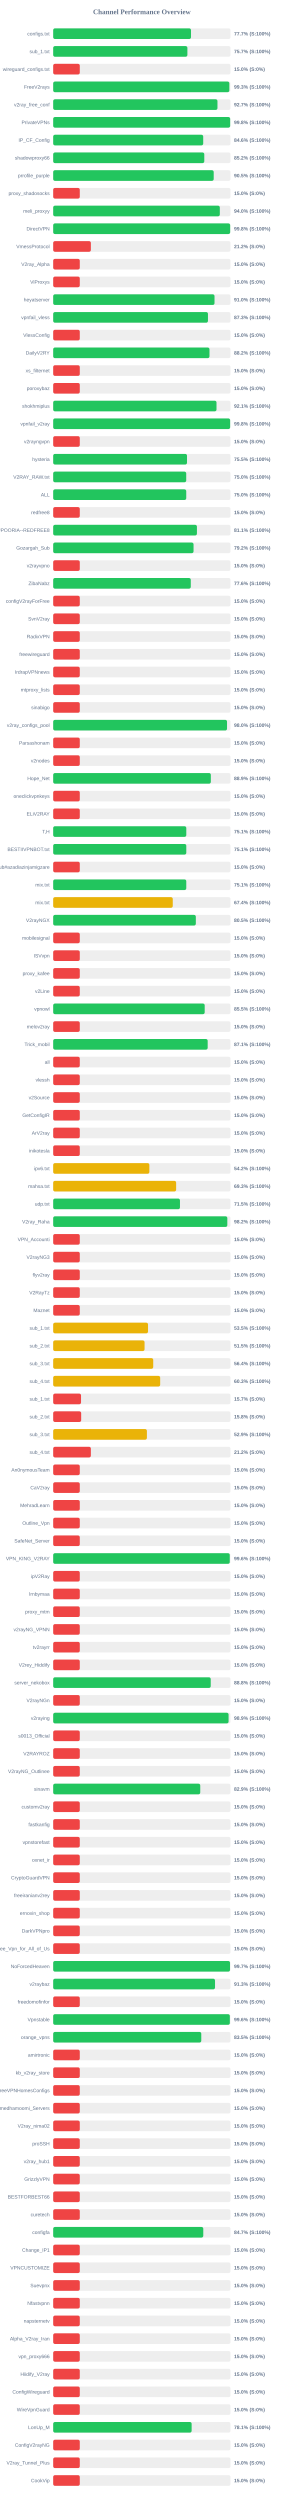
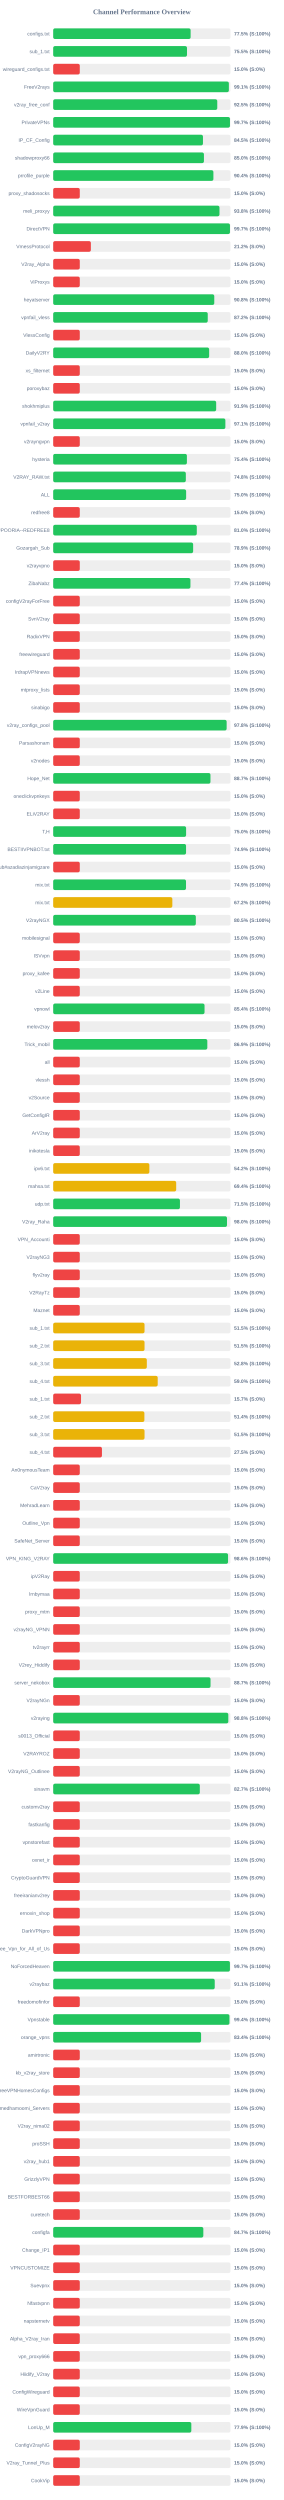
<svg xmlns="http://www.w3.org/2000/svg" width="800" height="7050" version="1.1">
  <style>
        .row { font: 14px Arial; fill: #64748b; }
        .score { font: bold 14px Arial; fill: #64748b; }
    </style>
  <text x="400" y="40" text-anchor="middle" font-size="20px" font-weight="bold" fill="#64748b">Channel Performance Overview</text>
  <rect x="150" y="80" width="500" height="30" fill="#eee" rx="5" />
-   <rect x="150" y="80" width="388.6" height="30" fill="#22c55e" rx="5" />
+   <rect x="150" y="80" width="387.55" height="30" fill="#22c55e" rx="5" />
  <text x="140" y="100" text-anchor="end" class="row">configs.txt</text>
-   <text x="660" y="100" text-anchor="start" class="score">77.7% (S:100%)</text>
+   <text x="660" y="100" text-anchor="start" class="score">77.5% (S:100%)</text>
  <rect x="150" y="130" width="500" height="30" fill="#eee" rx="5" />
-   <rect x="150" y="130" width="378.45" height="30" fill="#22c55e" rx="5" />
+   <rect x="150" y="130" width="377.35" height="30" fill="#22c55e" rx="5" />
  <text x="140" y="150" text-anchor="end" class="row">sub_1.txt</text>
-   <text x="660" y="150" text-anchor="start" class="score">75.7% (S:100%)</text>
+   <text x="660" y="150" text-anchor="start" class="score">75.5% (S:100%)</text>
  <rect x="150" y="180" width="500" height="30" fill="#eee" rx="5" />
  <rect x="150" y="180" width="75.0" height="30" fill="#ef4444" rx="5" />
  <text x="140" y="200" text-anchor="end" class="row">wireguard_configs.txt</text>
  <text x="660" y="200" text-anchor="start" class="score">15.0% (S:0%)</text>
  <rect x="150" y="230" width="500" height="30" fill="#eee" rx="5" />
-   <rect x="150" y="230" width="496.75" height="30" fill="#22c55e" rx="5" />
+   <rect x="150" y="230" width="495.4" height="30" fill="#22c55e" rx="5" />
  <text x="140" y="250" text-anchor="end" class="row">FreeV2rays</text>
-   <text x="660" y="250" text-anchor="start" class="score">99.3% (S:100%)</text>
+   <text x="660" y="250" text-anchor="start" class="score">99.1% (S:100%)</text>
  <rect x="150" y="280" width="500" height="30" fill="#eee" rx="5" />
-   <rect x="150" y="280" width="463.25" height="30" fill="#22c55e" rx="5" />
+   <rect x="150" y="280" width="462.7" height="30" fill="#22c55e" rx="5" />
  <text x="140" y="300" text-anchor="end" class="row">v2ray_free_conf</text>
-   <text x="660" y="300" text-anchor="start" class="score">92.7% (S:100%)</text>
+   <text x="660" y="300" text-anchor="start" class="score">92.5% (S:100%)</text>
  <rect x="150" y="330" width="500" height="30" fill="#eee" rx="5" />
-   <rect x="150" y="330" width="499.05" height="30" fill="#22c55e" rx="5" />
+   <rect x="150" y="330" width="498.55" height="30" fill="#22c55e" rx="5" />
  <text x="140" y="350" text-anchor="end" class="row">PrivateVPNs</text>
-   <text x="660" y="350" text-anchor="start" class="score">99.8% (S:100%)</text>
+   <text x="660" y="350" text-anchor="start" class="score">99.7% (S:100%)</text>
  <rect x="150" y="380" width="500" height="30" fill="#eee" rx="5" />
-   <rect x="150" y="380" width="423.05" height="30" fill="#22c55e" rx="5" />
+   <rect x="150" y="380" width="422.35" height="30" fill="#22c55e" rx="5" />
  <text x="140" y="400" text-anchor="end" class="row">IP_CF_Config</text>
-   <text x="660" y="400" text-anchor="start" class="score">84.6% (S:100%)</text>
+   <text x="660" y="400" text-anchor="start" class="score">84.5% (S:100%)</text>
  <rect x="150" y="430" width="500" height="30" fill="#eee" rx="5" />
-   <rect x="150" y="430" width="426.1" height="30" fill="#22c55e" rx="5" />
+   <rect x="150" y="430" width="425.1" height="30" fill="#22c55e" rx="5" />
  <text x="140" y="450" text-anchor="end" class="row">shadowproxy66</text>
-   <text x="660" y="450" text-anchor="start" class="score">85.2% (S:100%)</text>
+   <text x="660" y="450" text-anchor="start" class="score">85.0% (S:100%)</text>
  <rect x="150" y="480" width="500" height="30" fill="#eee" rx="5" />
-   <rect x="150" y="480" width="452.65" height="30" fill="#22c55e" rx="5" />
+   <rect x="150" y="480" width="451.8" height="30" fill="#22c55e" rx="5" />
  <text x="140" y="500" text-anchor="end" class="row">prrofile_purple</text>
-   <text x="660" y="500" text-anchor="start" class="score">90.5% (S:100%)</text>
+   <text x="660" y="500" text-anchor="start" class="score">90.4% (S:100%)</text>
  <rect x="150" y="530" width="500" height="30" fill="#eee" rx="5" />
  <rect x="150" y="530" width="75.0" height="30" fill="#ef4444" rx="5" />
  <text x="140" y="550" text-anchor="end" class="row">proxy_shadosocks</text>
  <text x="660" y="550" text-anchor="start" class="score">15.0% (S:0%)</text>
  <rect x="150" y="580" width="500" height="30" fill="#eee" rx="5" />
-   <rect x="150" y="580" width="469.9" height="30" fill="#22c55e" rx="5" />
+   <rect x="150" y="580" width="468.95" height="30" fill="#22c55e" rx="5" />
  <text x="140" y="600" text-anchor="end" class="row">meli_proxyy</text>
-   <text x="660" y="600" text-anchor="start" class="score">94.0% (S:100%)</text>
+   <text x="660" y="600" text-anchor="start" class="score">93.8% (S:100%)</text>
  <rect x="150" y="630" width="500" height="30" fill="#eee" rx="5" />
-   <rect x="150" y="630" width="499.05" height="30" fill="#22c55e" rx="5" />
+   <rect x="150" y="630" width="498.55" height="30" fill="#22c55e" rx="5" />
  <text x="140" y="650" text-anchor="end" class="row">DirectVPN</text>
-   <text x="660" y="650" text-anchor="start" class="score">99.8% (S:100%)</text>
+   <text x="660" y="650" text-anchor="start" class="score">99.7% (S:100%)</text>
  <rect x="150" y="680" width="500" height="30" fill="#eee" rx="5" />
  <rect x="150" y="680" width="106.25" height="30" fill="#ef4444" rx="5" />
  <text x="140" y="700" text-anchor="end" class="row">VmessProtocol</text>
  <text x="660" y="700" text-anchor="start" class="score">21.2% (S:0%)</text>
  <rect x="150" y="730" width="500" height="30" fill="#eee" rx="5" />
  <rect x="150" y="730" width="75.0" height="30" fill="#ef4444" rx="5" />
  <text x="140" y="750" text-anchor="end" class="row">V2ray_Alpha</text>
  <text x="660" y="750" text-anchor="start" class="score">15.0% (S:0%)</text>
  <rect x="150" y="780" width="500" height="30" fill="#eee" rx="5" />
  <rect x="150" y="780" width="75.0" height="30" fill="#ef4444" rx="5" />
  <text x="140" y="800" text-anchor="end" class="row">ViProxys</text>
  <text x="660" y="800" text-anchor="start" class="score">15.0% (S:0%)</text>
  <rect x="150" y="830" width="500" height="30" fill="#eee" rx="5" />
-   <rect x="150" y="830" width="454.95" height="30" fill="#22c55e" rx="5" />
+   <rect x="150" y="830" width="454.25" height="30" fill="#22c55e" rx="5" />
  <text x="140" y="850" text-anchor="end" class="row">heyatserver</text>
-   <text x="660" y="850" text-anchor="start" class="score">91.0% (S:100%)</text>
+   <text x="660" y="850" text-anchor="start" class="score">90.8% (S:100%)</text>
  <rect x="150" y="880" width="500" height="30" fill="#eee" rx="5" />
-   <rect x="150" y="880" width="436.45" height="30" fill="#22c55e" rx="5" />
+   <rect x="150" y="880" width="435.85" height="30" fill="#22c55e" rx="5" />
  <text x="140" y="900" text-anchor="end" class="row">vpnfail_vless</text>
-   <text x="660" y="900" text-anchor="start" class="score">87.3% (S:100%)</text>
+   <text x="660" y="900" text-anchor="start" class="score">87.2% (S:100%)</text>
  <rect x="150" y="930" width="500" height="30" fill="#eee" rx="5" />
  <rect x="150" y="930" width="75.0" height="30" fill="#ef4444" rx="5" />
  <text x="140" y="950" text-anchor="end" class="row">VlessConfig</text>
  <text x="660" y="950" text-anchor="start" class="score">15.0% (S:0%)</text>
  <rect x="150" y="980" width="500" height="30" fill="#eee" rx="5" />
-   <rect x="150" y="980" width="440.75" height="30" fill="#22c55e" rx="5" />
+   <rect x="150" y="980" width="439.8" height="30" fill="#22c55e" rx="5" />
  <text x="140" y="1000" text-anchor="end" class="row">DailyV2RY</text>
-   <text x="660" y="1000" text-anchor="start" class="score">88.2% (S:100%)</text>
+   <text x="660" y="1000" text-anchor="start" class="score">88.0% (S:100%)</text>
  <rect x="150" y="1030" width="500" height="30" fill="#eee" rx="5" />
  <rect x="150" y="1030" width="75.0" height="30" fill="#ef4444" rx="5" />
  <text x="140" y="1050" text-anchor="end" class="row">xs_filternet</text>
  <text x="660" y="1050" text-anchor="start" class="score">15.0% (S:0%)</text>
  <rect x="150" y="1080" width="500" height="30" fill="#eee" rx="5" />
  <rect x="150" y="1080" width="75.0" height="30" fill="#ef4444" rx="5" />
  <text x="140" y="1100" text-anchor="end" class="row">poroxybaz</text>
  <text x="660" y="1100" text-anchor="start" class="score">15.0% (S:0%)</text>
  <rect x="150" y="1130" width="500" height="30" fill="#eee" rx="5" />
-   <rect x="150" y="1130" width="460.55" height="30" fill="#22c55e" rx="5" />
+   <rect x="150" y="1130" width="459.6" height="30" fill="#22c55e" rx="5" />
  <text x="140" y="1150" text-anchor="end" class="row">shokhmiplus</text>
-   <text x="660" y="1150" text-anchor="start" class="score">92.1% (S:100%)</text>
+   <text x="660" y="1150" text-anchor="start" class="score">91.9% (S:100%)</text>
  <rect x="150" y="1180" width="500" height="30" fill="#eee" rx="5" />
-   <rect x="150" y="1180" width="498.95" height="30" fill="#22c55e" rx="5" />
+   <rect x="150" y="1180" width="485.55" height="30" fill="#22c55e" rx="5" />
  <text x="140" y="1200" text-anchor="end" class="row">vpnfail_v2ray</text>
-   <text x="660" y="1200" text-anchor="start" class="score">99.8% (S:100%)</text>
+   <text x="660" y="1200" text-anchor="start" class="score">97.1% (S:100%)</text>
  <rect x="150" y="1230" width="500" height="30" fill="#eee" rx="5" />
  <rect x="150" y="1230" width="75.0" height="30" fill="#ef4444" rx="5" />
  <text x="140" y="1250" text-anchor="end" class="row">v2rayngvpn</text>
  <text x="660" y="1250" text-anchor="start" class="score">15.0% (S:0%)</text>
  <rect x="150" y="1280" width="500" height="30" fill="#eee" rx="5" />
-   <rect x="150" y="1280" width="377.35" height="30" fill="#22c55e" rx="5" />
+   <rect x="150" y="1280" width="377.05" height="30" fill="#22c55e" rx="5" />
  <text x="140" y="1300" text-anchor="end" class="row">hysteria</text>
-   <text x="660" y="1300" text-anchor="start" class="score">75.5% (S:100%)</text>
+   <text x="660" y="1300" text-anchor="start" class="score">75.4% (S:100%)</text>
  <rect x="150" y="1330" width="500" height="30" fill="#eee" rx="5" />
-   <rect x="150" y="1330" width="375.15" height="30" fill="#22c55e" rx="5" />
+   <rect x="150" y="1330" width="374.05" height="30" fill="#22c55e" rx="5" />
  <text x="140" y="1350" text-anchor="end" class="row">V2RAY_RAW.txt</text>
-   <text x="660" y="1350" text-anchor="start" class="score">75.0% (S:100%)</text>
+   <text x="660" y="1350" text-anchor="start" class="score">74.8% (S:100%)</text>
  <rect x="150" y="1380" width="500" height="30" fill="#eee" rx="5" />
-   <rect x="150" y="1380" width="375.2" height="30" fill="#22c55e" rx="5" />
+   <rect x="150" y="1380" width="374.9" height="30" fill="#22c55e" rx="5" />
  <text x="140" y="1400" text-anchor="end" class="row">ALL</text>
  <text x="660" y="1400" text-anchor="start" class="score">75.0% (S:100%)</text>
  <rect x="150" y="1430" width="500" height="30" fill="#eee" rx="5" />
  <rect x="150" y="1430" width="75.0" height="30" fill="#ef4444" rx="5" />
  <text x="140" y="1450" text-anchor="end" class="row">redfree8</text>
  <text x="660" y="1450" text-anchor="start" class="score">15.0% (S:0%)</text>
  <rect x="150" y="1480" width="500" height="30" fill="#eee" rx="5" />
-   <rect x="150" y="1480" width="405.35" height="30" fill="#22c55e" rx="5" />
+   <rect x="150" y="1480" width="404.95" height="30" fill="#22c55e" rx="5" />
  <text x="140" y="1500" text-anchor="end" class="row">POORIA--REDFREE8.txt#POORIA--REDFREE8</text>
-   <text x="660" y="1500" text-anchor="start" class="score">81.1% (S:100%)</text>
+   <text x="660" y="1500" text-anchor="start" class="score">81.0% (S:100%)</text>
  <rect x="150" y="1530" width="500" height="30" fill="#eee" rx="5" />
-   <rect x="150" y="1530" width="395.8" height="30" fill="#22c55e" rx="5" />
+   <rect x="150" y="1530" width="394.65" height="30" fill="#22c55e" rx="5" />
  <text x="140" y="1550" text-anchor="end" class="row">Gozargah_Sub</text>
-   <text x="660" y="1550" text-anchor="start" class="score">79.2% (S:100%)</text>
+   <text x="660" y="1550" text-anchor="start" class="score">78.9% (S:100%)</text>
  <rect x="150" y="1580" width="500" height="30" fill="#eee" rx="5" />
  <rect x="150" y="1580" width="75.0" height="30" fill="#ef4444" rx="5" />
  <text x="140" y="1600" text-anchor="end" class="row">v2rayvpno</text>
  <text x="660" y="1600" text-anchor="start" class="score">15.0% (S:0%)</text>
  <rect x="150" y="1630" width="500" height="30" fill="#eee" rx="5" />
-   <rect x="150" y="1630" width="388.0" height="30" fill="#22c55e" rx="5" />
+   <rect x="150" y="1630" width="387.0" height="30" fill="#22c55e" rx="5" />
  <text x="140" y="1650" text-anchor="end" class="row">ZibaNabz</text>
-   <text x="660" y="1650" text-anchor="start" class="score">77.6% (S:100%)</text>
+   <text x="660" y="1650" text-anchor="start" class="score">77.4% (S:100%)</text>
  <rect x="150" y="1680" width="500" height="30" fill="#eee" rx="5" />
  <rect x="150" y="1680" width="75.0" height="30" fill="#ef4444" rx="5" />
  <text x="140" y="1700" text-anchor="end" class="row">configV2rayForFree</text>
  <text x="660" y="1700" text-anchor="start" class="score">15.0% (S:0%)</text>
  <rect x="150" y="1730" width="500" height="30" fill="#eee" rx="5" />
  <rect x="150" y="1730" width="75.0" height="30" fill="#ef4444" rx="5" />
  <text x="140" y="1750" text-anchor="end" class="row">SvnV2ray</text>
  <text x="660" y="1750" text-anchor="start" class="score">15.0% (S:0%)</text>
  <rect x="150" y="1780" width="500" height="30" fill="#eee" rx="5" />
  <rect x="150" y="1780" width="75.0" height="30" fill="#ef4444" rx="5" />
  <text x="140" y="1800" text-anchor="end" class="row">RadixVPN</text>
  <text x="660" y="1800" text-anchor="start" class="score">15.0% (S:0%)</text>
  <rect x="150" y="1830" width="500" height="30" fill="#eee" rx="5" />
  <rect x="150" y="1830" width="75.0" height="30" fill="#ef4444" rx="5" />
  <text x="140" y="1850" text-anchor="end" class="row">freewireguard</text>
  <text x="660" y="1850" text-anchor="start" class="score">15.0% (S:0%)</text>
  <rect x="150" y="1880" width="500" height="30" fill="#eee" rx="5" />
  <rect x="150" y="1880" width="75.0" height="30" fill="#ef4444" rx="5" />
  <text x="140" y="1900" text-anchor="end" class="row">IrdrapVPNnews</text>
  <text x="660" y="1900" text-anchor="start" class="score">15.0% (S:0%)</text>
  <rect x="150" y="1930" width="500" height="30" fill="#eee" rx="5" />
  <rect x="150" y="1930" width="75.0" height="30" fill="#ef4444" rx="5" />
  <text x="140" y="1950" text-anchor="end" class="row">mtproxy_lists</text>
  <text x="660" y="1950" text-anchor="start" class="score">15.0% (S:0%)</text>
  <rect x="150" y="1980" width="500" height="30" fill="#eee" rx="5" />
  <rect x="150" y="1980" width="75.0" height="30" fill="#ef4444" rx="5" />
  <text x="140" y="2000" text-anchor="end" class="row">sinabigo</text>
  <text x="660" y="2000" text-anchor="start" class="score">15.0% (S:0%)</text>
  <rect x="150" y="2030" width="500" height="30" fill="#eee" rx="5" />
-   <rect x="150" y="2030" width="490.25" height="30" fill="#22c55e" rx="5" />
+   <rect x="150" y="2030" width="489.15" height="30" fill="#22c55e" rx="5" />
  <text x="140" y="2050" text-anchor="end" class="row">v2ray_configs_pool</text>
-   <text x="660" y="2050" text-anchor="start" class="score">98.0% (S:100%)</text>
+   <text x="660" y="2050" text-anchor="start" class="score">97.8% (S:100%)</text>
  <rect x="150" y="2080" width="500" height="30" fill="#eee" rx="5" />
  <rect x="150" y="2080" width="75.0" height="30" fill="#ef4444" rx="5" />
  <text x="140" y="2100" text-anchor="end" class="row">Parsashonam</text>
  <text x="660" y="2100" text-anchor="start" class="score">15.0% (S:0%)</text>
  <rect x="150" y="2130" width="500" height="30" fill="#eee" rx="5" />
  <rect x="150" y="2130" width="75.0" height="30" fill="#ef4444" rx="5" />
  <text x="140" y="2150" text-anchor="end" class="row">v2nodes</text>
  <text x="660" y="2150" text-anchor="start" class="score">15.0% (S:0%)</text>
  <rect x="150" y="2180" width="500" height="30" fill="#eee" rx="5" />
-   <rect x="150" y="2180" width="444.55" height="30" fill="#22c55e" rx="5" />
+   <rect x="150" y="2180" width="443.5" height="30" fill="#22c55e" rx="5" />
  <text x="140" y="2200" text-anchor="end" class="row">Hope_Net</text>
-   <text x="660" y="2200" text-anchor="start" class="score">88.9% (S:100%)</text>
+   <text x="660" y="2200" text-anchor="start" class="score">88.7% (S:100%)</text>
  <rect x="150" y="2230" width="500" height="30" fill="#eee" rx="5" />
  <rect x="150" y="2230" width="75.0" height="30" fill="#ef4444" rx="5" />
  <text x="140" y="2250" text-anchor="end" class="row">oneclickvpnkeys</text>
  <text x="660" y="2250" text-anchor="start" class="score">15.0% (S:0%)</text>
  <rect x="150" y="2280" width="500" height="30" fill="#eee" rx="5" />
  <rect x="150" y="2280" width="75.0" height="30" fill="#ef4444" rx="5" />
  <text x="140" y="2300" text-anchor="end" class="row">ELiV2RAY</text>
  <text x="660" y="2300" text-anchor="start" class="score">15.0% (S:0%)</text>
  <rect x="150" y="2330" width="500" height="30" fill="#eee" rx="5" />
-   <rect x="150" y="2330" width="375.35" height="30" fill="#22c55e" rx="5" />
+   <rect x="150" y="2330" width="374.8" height="30" fill="#22c55e" rx="5" />
  <text x="140" y="2350" text-anchor="end" class="row">T,H</text>
-   <text x="660" y="2350" text-anchor="start" class="score">75.1% (S:100%)</text>
+   <text x="660" y="2350" text-anchor="start" class="score">75.0% (S:100%)</text>
  <rect x="150" y="2380" width="500" height="30" fill="#eee" rx="5" />
-   <rect x="150" y="2380" width="375.35" height="30" fill="#22c55e" rx="5" />
+   <rect x="150" y="2380" width="374.65" height="30" fill="#22c55e" rx="5" />
  <text x="140" y="2400" text-anchor="end" class="row">BESTIIVPNBOT.txt</text>
-   <text x="660" y="2400" text-anchor="start" class="score">75.1% (S:100%)</text>
+   <text x="660" y="2400" text-anchor="start" class="score">74.9% (S:100%)</text>
  <rect x="150" y="2430" width="500" height="30" fill="#eee" rx="5" />
  <rect x="150" y="2430" width="75.0" height="30" fill="#ef4444" rx="5" />
  <text x="140" y="2450" text-anchor="end" class="row">Sub#azadiazinjamigzare</text>
  <text x="660" y="2450" text-anchor="start" class="score">15.0% (S:0%)</text>
  <rect x="150" y="2480" width="500" height="30" fill="#eee" rx="5" />
-   <rect x="150" y="2480" width="375.3" height="30" fill="#22c55e" rx="5" />
+   <rect x="150" y="2480" width="374.55" height="30" fill="#22c55e" rx="5" />
  <text x="140" y="2500" text-anchor="end" class="row">mix.txt</text>
-   <text x="660" y="2500" text-anchor="start" class="score">75.1% (S:100%)</text>
+   <text x="660" y="2500" text-anchor="start" class="score">74.9% (S:100%)</text>
  <rect x="150" y="2530" width="500" height="30" fill="#eee" rx="5" />
-   <rect x="150" y="2530" width="337.2" height="30" fill="#eab308" rx="5" />
+   <rect x="150" y="2530" width="336.0" height="30" fill="#eab308" rx="5" />
  <text x="140" y="2550" text-anchor="end" class="row">mix.txt</text>
-   <text x="660" y="2550" text-anchor="start" class="score">67.4% (S:100%)</text>
+   <text x="660" y="2550" text-anchor="start" class="score">67.2% (S:100%)</text>
  <rect x="150" y="2580" width="500" height="30" fill="#eee" rx="5" />
  <rect x="150" y="2580" width="402.25" height="30" fill="#22c55e" rx="5" />
  <text x="140" y="2600" text-anchor="end" class="row">V2rayNGX</text>
  <text x="660" y="2600" text-anchor="start" class="score">80.5% (S:100%)</text>
  <rect x="150" y="2630" width="500" height="30" fill="#eee" rx="5" />
  <rect x="150" y="2630" width="75.0" height="30" fill="#ef4444" rx="5" />
  <text x="140" y="2650" text-anchor="end" class="row">mobilesignal</text>
  <text x="660" y="2650" text-anchor="start" class="score">15.0% (S:0%)</text>
  <rect x="150" y="2680" width="500" height="30" fill="#eee" rx="5" />
  <rect x="150" y="2680" width="75.0" height="30" fill="#ef4444" rx="5" />
  <text x="140" y="2700" text-anchor="end" class="row">ISVvpn</text>
  <text x="660" y="2700" text-anchor="start" class="score">15.0% (S:0%)</text>
  <rect x="150" y="2730" width="500" height="30" fill="#eee" rx="5" />
  <rect x="150" y="2730" width="75.0" height="30" fill="#ef4444" rx="5" />
  <text x="140" y="2750" text-anchor="end" class="row">proxy_kafee</text>
  <text x="660" y="2750" text-anchor="start" class="score">15.0% (S:0%)</text>
  <rect x="150" y="2780" width="500" height="30" fill="#eee" rx="5" />
  <rect x="150" y="2780" width="75.0" height="30" fill="#ef4444" rx="5" />
  <text x="140" y="2800" text-anchor="end" class="row">v2Line</text>
  <text x="660" y="2800" text-anchor="start" class="score">15.0% (S:0%)</text>
  <rect x="150" y="2830" width="500" height="30" fill="#eee" rx="5" />
-   <rect x="150" y="2830" width="427.25" height="30" fill="#22c55e" rx="5" />
+   <rect x="150" y="2830" width="426.8" height="30" fill="#22c55e" rx="5" />
  <text x="140" y="2850" text-anchor="end" class="row">vpnowl</text>
-   <text x="660" y="2850" text-anchor="start" class="score">85.5% (S:100%)</text>
+   <text x="660" y="2850" text-anchor="start" class="score">85.4% (S:100%)</text>
  <rect x="150" y="2880" width="500" height="30" fill="#eee" rx="5" />
  <rect x="150" y="2880" width="75.0" height="30" fill="#ef4444" rx="5" />
  <text x="140" y="2900" text-anchor="end" class="row">melov2ray</text>
  <text x="660" y="2900" text-anchor="start" class="score">15.0% (S:0%)</text>
  <rect x="150" y="2930" width="500" height="30" fill="#eee" rx="5" />
-   <rect x="150" y="2930" width="435.65" height="30" fill="#22c55e" rx="5" />
+   <rect x="150" y="2930" width="434.65" height="30" fill="#22c55e" rx="5" />
  <text x="140" y="2950" text-anchor="end" class="row">Trick_mobil</text>
-   <text x="660" y="2950" text-anchor="start" class="score">87.1% (S:100%)</text>
+   <text x="660" y="2950" text-anchor="start" class="score">86.9% (S:100%)</text>
  <rect x="150" y="2980" width="500" height="30" fill="#eee" rx="5" />
  <rect x="150" y="2980" width="75.0" height="30" fill="#ef4444" rx="5" />
  <text x="140" y="3000" text-anchor="end" class="row">all</text>
  <text x="660" y="3000" text-anchor="start" class="score">15.0% (S:0%)</text>
  <rect x="150" y="3030" width="500" height="30" fill="#eee" rx="5" />
  <rect x="150" y="3030" width="75.0" height="30" fill="#ef4444" rx="5" />
  <text x="140" y="3050" text-anchor="end" class="row">vlessh</text>
  <text x="660" y="3050" text-anchor="start" class="score">15.0% (S:0%)</text>
  <rect x="150" y="3080" width="500" height="30" fill="#eee" rx="5" />
  <rect x="150" y="3080" width="75.0" height="30" fill="#ef4444" rx="5" />
  <text x="140" y="3100" text-anchor="end" class="row">v2Source</text>
  <text x="660" y="3100" text-anchor="start" class="score">15.0% (S:0%)</text>
  <rect x="150" y="3130" width="500" height="30" fill="#eee" rx="5" />
  <rect x="150" y="3130" width="75.0" height="30" fill="#ef4444" rx="5" />
  <text x="140" y="3150" text-anchor="end" class="row">GetConfigIR</text>
  <text x="660" y="3150" text-anchor="start" class="score">15.0% (S:0%)</text>
  <rect x="150" y="3180" width="500" height="30" fill="#eee" rx="5" />
  <rect x="150" y="3180" width="75.0" height="30" fill="#ef4444" rx="5" />
  <text x="140" y="3200" text-anchor="end" class="row">ArV2ray</text>
  <text x="660" y="3200" text-anchor="start" class="score">15.0% (S:0%)</text>
  <rect x="150" y="3230" width="500" height="30" fill="#eee" rx="5" />
  <rect x="150" y="3230" width="75.0" height="30" fill="#ef4444" rx="5" />
  <text x="140" y="3250" text-anchor="end" class="row">inikotesla</text>
  <text x="660" y="3250" text-anchor="start" class="score">15.0% (S:0%)</text>
  <rect x="150" y="3280" width="500" height="30" fill="#eee" rx="5" />
  <rect x="150" y="3280" width="271.2" height="30" fill="#eab308" rx="5" />
  <text x="140" y="3300" text-anchor="end" class="row">ipv6.txt</text>
  <text x="660" y="3300" text-anchor="start" class="score">54.2% (S:100%)</text>
  <rect x="150" y="3330" width="500" height="30" fill="#eee" rx="5" />
-   <rect x="150" y="3330" width="346.7" height="30" fill="#eab308" rx="5" />
+   <rect x="150" y="3330" width="346.85" height="30" fill="#eab308" rx="5" />
  <text x="140" y="3350" text-anchor="end" class="row">mahsa.txt</text>
-   <text x="660" y="3350" text-anchor="start" class="score">69.3% (S:100%)</text>
+   <text x="660" y="3350" text-anchor="start" class="score">69.4% (S:100%)</text>
  <rect x="150" y="3380" width="500" height="30" fill="#eee" rx="5" />
-   <rect x="150" y="3380" width="357.5" height="30" fill="#22c55e" rx="5" />
+   <rect x="150" y="3380" width="357.45" height="30" fill="#22c55e" rx="5" />
  <text x="140" y="3400" text-anchor="end" class="row">udp.txt</text>
  <text x="660" y="3400" text-anchor="start" class="score">71.5% (S:100%)</text>
  <rect x="150" y="3430" width="500" height="30" fill="#eee" rx="5" />
-   <rect x="150" y="3430" width="491.05" height="30" fill="#22c55e" rx="5" />
+   <rect x="150" y="3430" width="490.15" height="30" fill="#22c55e" rx="5" />
  <text x="140" y="3450" text-anchor="end" class="row">V2ray_Raha</text>
-   <text x="660" y="3450" text-anchor="start" class="score">98.2% (S:100%)</text>
+   <text x="660" y="3450" text-anchor="start" class="score">98.0% (S:100%)</text>
  <rect x="150" y="3480" width="500" height="30" fill="#eee" rx="5" />
  <rect x="150" y="3480" width="75.0" height="30" fill="#ef4444" rx="5" />
  <text x="140" y="3500" text-anchor="end" class="row">VPN_Accounti</text>
  <text x="660" y="3500" text-anchor="start" class="score">15.0% (S:0%)</text>
  <rect x="150" y="3530" width="500" height="30" fill="#eee" rx="5" />
  <rect x="150" y="3530" width="75.0" height="30" fill="#ef4444" rx="5" />
  <text x="140" y="3550" text-anchor="end" class="row">V2rayNG3</text>
  <text x="660" y="3550" text-anchor="start" class="score">15.0% (S:0%)</text>
  <rect x="150" y="3580" width="500" height="30" fill="#eee" rx="5" />
  <rect x="150" y="3580" width="75.0" height="30" fill="#ef4444" rx="5" />
  <text x="140" y="3600" text-anchor="end" class="row">flyv2ray</text>
  <text x="660" y="3600" text-anchor="start" class="score">15.0% (S:0%)</text>
  <rect x="150" y="3630" width="500" height="30" fill="#eee" rx="5" />
  <rect x="150" y="3630" width="75.0" height="30" fill="#ef4444" rx="5" />
  <text x="140" y="3650" text-anchor="end" class="row">V2RayTz</text>
  <text x="660" y="3650" text-anchor="start" class="score">15.0% (S:0%)</text>
  <rect x="150" y="3680" width="500" height="30" fill="#eee" rx="5" />
  <rect x="150" y="3680" width="75.0" height="30" fill="#ef4444" rx="5" />
  <text x="140" y="3700" text-anchor="end" class="row">Maznet</text>
  <text x="660" y="3700" text-anchor="start" class="score">15.0% (S:0%)</text>
  <rect x="150" y="3730" width="500" height="30" fill="#eee" rx="5" />
-   <rect x="150" y="3730" width="267.45" height="30" fill="#eab308" rx="5" />
+   <rect x="150" y="3730" width="257.6" height="30" fill="#eab308" rx="5" />
  <text x="140" y="3750" text-anchor="end" class="row">sub_1.txt</text>
-   <text x="660" y="3750" text-anchor="start" class="score">53.5% (S:100%)</text>
+   <text x="660" y="3750" text-anchor="start" class="score">51.5% (S:100%)</text>
  <rect x="150" y="3780" width="500" height="30" fill="#eee" rx="5" />
-   <rect x="150" y="3780" width="257.65" height="30" fill="#eab308" rx="5" />
+   <rect x="150" y="3780" width="257.6" height="30" fill="#eab308" rx="5" />
  <text x="140" y="3800" text-anchor="end" class="row">sub_2.txt</text>
  <text x="660" y="3800" text-anchor="start" class="score">51.5% (S:100%)</text>
  <rect x="150" y="3830" width="500" height="30" fill="#eee" rx="5" />
-   <rect x="150" y="3830" width="282.1" height="30" fill="#eab308" rx="5" />
+   <rect x="150" y="3830" width="264.05" height="30" fill="#eab308" rx="5" />
  <text x="140" y="3850" text-anchor="end" class="row">sub_3.txt</text>
-   <text x="660" y="3850" text-anchor="start" class="score">56.4% (S:100%)</text>
+   <text x="660" y="3850" text-anchor="start" class="score">52.8% (S:100%)</text>
  <rect x="150" y="3880" width="500" height="30" fill="#eee" rx="5" />
-   <rect x="150" y="3880" width="301.7" height="30" fill="#eab308" rx="5" />
+   <rect x="150" y="3880" width="294.75" height="30" fill="#eab308" rx="5" />
  <text x="140" y="3900" text-anchor="end" class="row">sub_4.txt</text>
-   <text x="660" y="3900" text-anchor="start" class="score">60.3% (S:100%)</text>
+   <text x="660" y="3900" text-anchor="start" class="score">59.0% (S:100%)</text>
  <rect x="150" y="3930" width="500" height="30" fill="#eee" rx="5" />
  <rect x="150" y="3930" width="78.5" height="30" fill="#ef4444" rx="5" />
  <text x="140" y="3950" text-anchor="end" class="row">sub_1.txt</text>
  <text x="660" y="3950" text-anchor="start" class="score">15.7% (S:0%)</text>
  <rect x="150" y="3980" width="500" height="30" fill="#eee" rx="5" />
-   <rect x="150" y="3980" width="78.9" height="30" fill="#ef4444" rx="5" />
+   <rect x="150" y="3980" width="257.2" height="30" fill="#eab308" rx="5" />
  <text x="140" y="4000" text-anchor="end" class="row">sub_2.txt</text>
-   <text x="660" y="4000" text-anchor="start" class="score">15.8% (S:0%)</text>
+   <text x="660" y="4000" text-anchor="start" class="score">51.4% (S:100%)</text>
  <rect x="150" y="4030" width="500" height="30" fill="#eee" rx="5" />
-   <rect x="150" y="4030" width="264.25" height="30" fill="#eab308" rx="5" />
+   <rect x="150" y="4030" width="257.6" height="30" fill="#eab308" rx="5" />
  <text x="140" y="4050" text-anchor="end" class="row">sub_3.txt</text>
-   <text x="660" y="4050" text-anchor="start" class="score">52.9% (S:100%)</text>
+   <text x="660" y="4050" text-anchor="start" class="score">51.5% (S:100%)</text>
  <rect x="150" y="4080" width="500" height="30" fill="#eee" rx="5" />
-   <rect x="150" y="4080" width="106.25" height="30" fill="#ef4444" rx="5" />
+   <rect x="150" y="4080" width="137.5" height="30" fill="#ef4444" rx="5" />
  <text x="140" y="4100" text-anchor="end" class="row">sub_4.txt</text>
-   <text x="660" y="4100" text-anchor="start" class="score">21.2% (S:0%)</text>
+   <text x="660" y="4100" text-anchor="start" class="score">27.5% (S:0%)</text>
  <rect x="150" y="4130" width="500" height="30" fill="#eee" rx="5" />
  <rect x="150" y="4130" width="75.0" height="30" fill="#ef4444" rx="5" />
  <text x="140" y="4150" text-anchor="end" class="row">An0nymousTeam</text>
  <text x="660" y="4150" text-anchor="start" class="score">15.0% (S:0%)</text>
  <rect x="150" y="4180" width="500" height="30" fill="#eee" rx="5" />
  <rect x="150" y="4180" width="75.0" height="30" fill="#ef4444" rx="5" />
  <text x="140" y="4200" text-anchor="end" class="row">CaV2ray</text>
  <text x="660" y="4200" text-anchor="start" class="score">15.0% (S:0%)</text>
  <rect x="150" y="4230" width="500" height="30" fill="#eee" rx="5" />
  <rect x="150" y="4230" width="75.0" height="30" fill="#ef4444" rx="5" />
  <text x="140" y="4250" text-anchor="end" class="row">MehradLearn</text>
  <text x="660" y="4250" text-anchor="start" class="score">15.0% (S:0%)</text>
  <rect x="150" y="4280" width="500" height="30" fill="#eee" rx="5" />
  <rect x="150" y="4280" width="75.0" height="30" fill="#ef4444" rx="5" />
  <text x="140" y="4300" text-anchor="end" class="row">Outline_Vpn</text>
  <text x="660" y="4300" text-anchor="start" class="score">15.0% (S:0%)</text>
  <rect x="150" y="4330" width="500" height="30" fill="#eee" rx="5" />
  <rect x="150" y="4330" width="75.0" height="30" fill="#ef4444" rx="5" />
  <text x="140" y="4350" text-anchor="end" class="row">SafeNet_Server</text>
  <text x="660" y="4350" text-anchor="start" class="score">15.0% (S:0%)</text>
  <rect x="150" y="4380" width="500" height="30" fill="#eee" rx="5" />
-   <rect x="150" y="4380" width="497.95" height="30" fill="#22c55e" rx="5" />
+   <rect x="150" y="4380" width="493.1" height="30" fill="#22c55e" rx="5" />
  <text x="140" y="4400" text-anchor="end" class="row">VPN_KING_V2RAY</text>
-   <text x="660" y="4400" text-anchor="start" class="score">99.6% (S:100%)</text>
+   <text x="660" y="4400" text-anchor="start" class="score">98.6% (S:100%)</text>
  <rect x="150" y="4430" width="500" height="30" fill="#eee" rx="5" />
  <rect x="150" y="4430" width="75.0" height="30" fill="#ef4444" rx="5" />
  <text x="140" y="4450" text-anchor="end" class="row">ipV2Ray</text>
  <text x="660" y="4450" text-anchor="start" class="score">15.0% (S:0%)</text>
  <rect x="150" y="4480" width="500" height="30" fill="#eee" rx="5" />
  <rect x="150" y="4480" width="75.0" height="30" fill="#ef4444" rx="5" />
  <text x="140" y="4500" text-anchor="end" class="row">lrnbymaa</text>
  <text x="660" y="4500" text-anchor="start" class="score">15.0% (S:0%)</text>
  <rect x="150" y="4530" width="500" height="30" fill="#eee" rx="5" />
  <rect x="150" y="4530" width="75.0" height="30" fill="#ef4444" rx="5" />
  <text x="140" y="4550" text-anchor="end" class="row">proxy_mtm</text>
  <text x="660" y="4550" text-anchor="start" class="score">15.0% (S:0%)</text>
  <rect x="150" y="4580" width="500" height="30" fill="#eee" rx="5" />
  <rect x="150" y="4580" width="75.0" height="30" fill="#ef4444" rx="5" />
  <text x="140" y="4600" text-anchor="end" class="row">v2rayNG_VPNN</text>
  <text x="660" y="4600" text-anchor="start" class="score">15.0% (S:0%)</text>
  <rect x="150" y="4630" width="500" height="30" fill="#eee" rx="5" />
  <rect x="150" y="4630" width="75.0" height="30" fill="#ef4444" rx="5" />
  <text x="140" y="4650" text-anchor="end" class="row">tv2rayrr</text>
  <text x="660" y="4650" text-anchor="start" class="score">15.0% (S:0%)</text>
  <rect x="150" y="4680" width="500" height="30" fill="#eee" rx="5" />
  <rect x="150" y="4680" width="75.0" height="30" fill="#ef4444" rx="5" />
  <text x="140" y="4700" text-anchor="end" class="row">V2rey_Hiddify</text>
  <text x="660" y="4700" text-anchor="start" class="score">15.0% (S:0%)</text>
  <rect x="150" y="4730" width="500" height="30" fill="#eee" rx="5" />
-   <rect x="150" y="4730" width="444.25" height="30" fill="#22c55e" rx="5" />
+   <rect x="150" y="4730" width="443.7" height="30" fill="#22c55e" rx="5" />
  <text x="140" y="4750" text-anchor="end" class="row">server_nekobox</text>
-   <text x="660" y="4750" text-anchor="start" class="score">88.8% (S:100%)</text>
+   <text x="660" y="4750" text-anchor="start" class="score">88.7% (S:100%)</text>
  <rect x="150" y="4780" width="500" height="30" fill="#eee" rx="5" />
  <rect x="150" y="4780" width="75.0" height="30" fill="#ef4444" rx="5" />
  <text x="140" y="4800" text-anchor="end" class="row">V2rayNGn</text>
  <text x="660" y="4800" text-anchor="start" class="score">15.0% (S:0%)</text>
  <rect x="150" y="4830" width="500" height="30" fill="#eee" rx="5" />
-   <rect x="150" y="4830" width="494.6" height="30" fill="#22c55e" rx="5" />
+   <rect x="150" y="4830" width="493.85" height="30" fill="#22c55e" rx="5" />
  <text x="140" y="4850" text-anchor="end" class="row">v2raying</text>
-   <text x="660" y="4850" text-anchor="start" class="score">98.9% (S:100%)</text>
+   <text x="660" y="4850" text-anchor="start" class="score">98.8% (S:100%)</text>
  <rect x="150" y="4880" width="500" height="30" fill="#eee" rx="5" />
  <rect x="150" y="4880" width="75.0" height="30" fill="#ef4444" rx="5" />
  <text x="140" y="4900" text-anchor="end" class="row">s0013_Official</text>
  <text x="660" y="4900" text-anchor="start" class="score">15.0% (S:0%)</text>
  <rect x="150" y="4930" width="500" height="30" fill="#eee" rx="5" />
  <rect x="150" y="4930" width="75.0" height="30" fill="#ef4444" rx="5" />
  <text x="140" y="4950" text-anchor="end" class="row">V2RAYROZ</text>
  <text x="660" y="4950" text-anchor="start" class="score">15.0% (S:0%)</text>
  <rect x="150" y="4980" width="500" height="30" fill="#eee" rx="5" />
  <rect x="150" y="4980" width="75.0" height="30" fill="#ef4444" rx="5" />
  <text x="140" y="5000" text-anchor="end" class="row">V2rayNG_Outlinee</text>
  <text x="660" y="5000" text-anchor="start" class="score">15.0% (S:0%)</text>
  <rect x="150" y="5030" width="500" height="30" fill="#eee" rx="5" />
-   <rect x="150" y="5030" width="414.7" height="30" fill="#22c55e" rx="5" />
+   <rect x="150" y="5030" width="413.5" height="30" fill="#22c55e" rx="5" />
  <text x="140" y="5050" text-anchor="end" class="row">sinavm</text>
-   <text x="660" y="5050" text-anchor="start" class="score">82.9% (S:100%)</text>
+   <text x="660" y="5050" text-anchor="start" class="score">82.7% (S:100%)</text>
  <rect x="150" y="5080" width="500" height="30" fill="#eee" rx="5" />
  <rect x="150" y="5080" width="75.0" height="30" fill="#ef4444" rx="5" />
  <text x="140" y="5100" text-anchor="end" class="row">customv2ray</text>
  <text x="660" y="5100" text-anchor="start" class="score">15.0% (S:0%)</text>
  <rect x="150" y="5130" width="500" height="30" fill="#eee" rx="5" />
  <rect x="150" y="5130" width="75.0" height="30" fill="#ef4444" rx="5" />
  <text x="140" y="5150" text-anchor="end" class="row">fastkanfig</text>
  <text x="660" y="5150" text-anchor="start" class="score">15.0% (S:0%)</text>
  <rect x="150" y="5180" width="500" height="30" fill="#eee" rx="5" />
  <rect x="150" y="5180" width="75.0" height="30" fill="#ef4444" rx="5" />
  <text x="140" y="5200" text-anchor="end" class="row">vpnstorefast</text>
  <text x="660" y="5200" text-anchor="start" class="score">15.0% (S:0%)</text>
  <rect x="150" y="5230" width="500" height="30" fill="#eee" rx="5" />
  <rect x="150" y="5230" width="75.0" height="30" fill="#ef4444" rx="5" />
  <text x="140" y="5250" text-anchor="end" class="row">oxnet_ir</text>
  <text x="660" y="5250" text-anchor="start" class="score">15.0% (S:0%)</text>
  <rect x="150" y="5280" width="500" height="30" fill="#eee" rx="5" />
  <rect x="150" y="5280" width="75.0" height="30" fill="#ef4444" rx="5" />
  <text x="140" y="5300" text-anchor="end" class="row">CryptoGuardVPN</text>
  <text x="660" y="5300" text-anchor="start" class="score">15.0% (S:0%)</text>
  <rect x="150" y="5330" width="500" height="30" fill="#eee" rx="5" />
  <rect x="150" y="5330" width="75.0" height="30" fill="#ef4444" rx="5" />
  <text x="140" y="5350" text-anchor="end" class="row">freeiranianv2rey</text>
  <text x="660" y="5350" text-anchor="start" class="score">15.0% (S:0%)</text>
  <rect x="150" y="5380" width="500" height="30" fill="#eee" rx="5" />
  <rect x="150" y="5380" width="75.0" height="30" fill="#ef4444" rx="5" />
  <text x="140" y="5400" text-anchor="end" class="row">ernoxin_shop</text>
  <text x="660" y="5400" text-anchor="start" class="score">15.0% (S:0%)</text>
  <rect x="150" y="5430" width="500" height="30" fill="#eee" rx="5" />
  <rect x="150" y="5430" width="75.0" height="30" fill="#ef4444" rx="5" />
  <text x="140" y="5450" text-anchor="end" class="row">DarkVPNpro</text>
  <text x="660" y="5450" text-anchor="start" class="score">15.0% (S:0%)</text>
  <rect x="150" y="5480" width="500" height="30" fill="#eee" rx="5" />
  <rect x="150" y="5480" width="75.0" height="30" fill="#ef4444" rx="5" />
  <text x="140" y="5500" text-anchor="end" class="row">Free_Vpn_for_All_of_Us</text>
  <text x="660" y="5500" text-anchor="start" class="score">15.0% (S:0%)</text>
  <rect x="150" y="5530" width="500" height="30" fill="#eee" rx="5" />
-   <rect x="150" y="5530" width="498.65" height="30" fill="#22c55e" rx="5" />
+   <rect x="150" y="5530" width="498.4" height="30" fill="#22c55e" rx="5" />
  <text x="140" y="5550" text-anchor="end" class="row">NoForcedHeaven</text>
  <text x="660" y="5550" text-anchor="start" class="score">99.7% (S:100%)</text>
  <rect x="150" y="5580" width="500" height="30" fill="#eee" rx="5" />
-   <rect x="150" y="5580" width="456.35" height="30" fill="#22c55e" rx="5" />
+   <rect x="150" y="5580" width="455.55" height="30" fill="#22c55e" rx="5" />
  <text x="140" y="5600" text-anchor="end" class="row">v2raybaz</text>
-   <text x="660" y="5600" text-anchor="start" class="score">91.3% (S:100%)</text>
+   <text x="660" y="5600" text-anchor="start" class="score">91.1% (S:100%)</text>
  <rect x="150" y="5630" width="500" height="30" fill="#eee" rx="5" />
  <rect x="150" y="5630" width="75.0" height="30" fill="#ef4444" rx="5" />
  <text x="140" y="5650" text-anchor="end" class="row">freedomofinfor</text>
  <text x="660" y="5650" text-anchor="start" class="score">15.0% (S:0%)</text>
  <rect x="150" y="5680" width="500" height="30" fill="#eee" rx="5" />
-   <rect x="150" y="5680" width="498.15" height="30" fill="#22c55e" rx="5" />
+   <rect x="150" y="5680" width="497.05" height="30" fill="#22c55e" rx="5" />
  <text x="140" y="5700" text-anchor="end" class="row">Vpnstable</text>
-   <text x="660" y="5700" text-anchor="start" class="score">99.6% (S:100%)</text>
+   <text x="660" y="5700" text-anchor="start" class="score">99.4% (S:100%)</text>
  <rect x="150" y="5730" width="500" height="30" fill="#eee" rx="5" />
-   <rect x="150" y="5730" width="417.6" height="30" fill="#22c55e" rx="5" />
+   <rect x="150" y="5730" width="417.05" height="30" fill="#22c55e" rx="5" />
  <text x="140" y="5750" text-anchor="end" class="row">orange_vpns</text>
-   <text x="660" y="5750" text-anchor="start" class="score">83.5% (S:100%)</text>
+   <text x="660" y="5750" text-anchor="start" class="score">83.4% (S:100%)</text>
  <rect x="150" y="5780" width="500" height="30" fill="#eee" rx="5" />
  <rect x="150" y="5780" width="75.0" height="30" fill="#ef4444" rx="5" />
  <text x="140" y="5800" text-anchor="end" class="row">amirtronic</text>
  <text x="660" y="5800" text-anchor="start" class="score">15.0% (S:0%)</text>
  <rect x="150" y="5830" width="500" height="30" fill="#eee" rx="5" />
  <rect x="150" y="5830" width="75.0" height="30" fill="#ef4444" rx="5" />
  <text x="140" y="5850" text-anchor="end" class="row">kb_v2ray_store</text>
  <text x="660" y="5850" text-anchor="start" class="score">15.0% (S:0%)</text>
  <rect x="150" y="5880" width="500" height="30" fill="#eee" rx="5" />
  <rect x="150" y="5880" width="75.0" height="30" fill="#ef4444" rx="5" />
  <text x="140" y="5900" text-anchor="end" class="row">FreeVPNHomesConfigs</text>
  <text x="660" y="5900" text-anchor="start" class="score">15.0% (S:0%)</text>
  <rect x="150" y="5930" width="500" height="30" fill="#eee" rx="5" />
  <rect x="150" y="5930" width="75.0" height="30" fill="#ef4444" rx="5" />
  <text x="140" y="5950" text-anchor="end" class="row">Ahmedhamoomi_Servers</text>
  <text x="660" y="5950" text-anchor="start" class="score">15.0% (S:0%)</text>
  <rect x="150" y="5980" width="500" height="30" fill="#eee" rx="5" />
  <rect x="150" y="5980" width="75.0" height="30" fill="#ef4444" rx="5" />
  <text x="140" y="6000" text-anchor="end" class="row">V2ray_nima02</text>
  <text x="660" y="6000" text-anchor="start" class="score">15.0% (S:0%)</text>
  <rect x="150" y="6030" width="500" height="30" fill="#eee" rx="5" />
  <rect x="150" y="6030" width="75.0" height="30" fill="#ef4444" rx="5" />
  <text x="140" y="6050" text-anchor="end" class="row">proSSH</text>
  <text x="660" y="6050" text-anchor="start" class="score">15.0% (S:0%)</text>
  <rect x="150" y="6080" width="500" height="30" fill="#eee" rx="5" />
  <rect x="150" y="6080" width="75.0" height="30" fill="#ef4444" rx="5" />
  <text x="140" y="6100" text-anchor="end" class="row">v2ray_hub1</text>
  <text x="660" y="6100" text-anchor="start" class="score">15.0% (S:0%)</text>
  <rect x="150" y="6130" width="500" height="30" fill="#eee" rx="5" />
  <rect x="150" y="6130" width="75.0" height="30" fill="#ef4444" rx="5" />
  <text x="140" y="6150" text-anchor="end" class="row">GrizzlyVPN</text>
  <text x="660" y="6150" text-anchor="start" class="score">15.0% (S:0%)</text>
  <rect x="150" y="6180" width="500" height="30" fill="#eee" rx="5" />
  <rect x="150" y="6180" width="75.0" height="30" fill="#ef4444" rx="5" />
  <text x="140" y="6200" text-anchor="end" class="row">BESTFORBEST66</text>
  <text x="660" y="6200" text-anchor="start" class="score">15.0% (S:0%)</text>
  <rect x="150" y="6230" width="500" height="30" fill="#eee" rx="5" />
  <rect x="150" y="6230" width="75.0" height="30" fill="#ef4444" rx="5" />
  <text x="140" y="6250" text-anchor="end" class="row">curetech</text>
  <text x="660" y="6250" text-anchor="start" class="score">15.0% (S:0%)</text>
  <rect x="150" y="6280" width="500" height="30" fill="#eee" rx="5" />
-   <rect x="150" y="6280" width="423.25" height="30" fill="#22c55e" rx="5" />
+   <rect x="150" y="6280" width="423.4" height="30" fill="#22c55e" rx="5" />
  <text x="140" y="6300" text-anchor="end" class="row">configfa</text>
  <text x="660" y="6300" text-anchor="start" class="score">84.7% (S:100%)</text>
  <rect x="150" y="6330" width="500" height="30" fill="#eee" rx="5" />
  <rect x="150" y="6330" width="75.0" height="30" fill="#ef4444" rx="5" />
  <text x="140" y="6350" text-anchor="end" class="row">Change_IP1</text>
  <text x="660" y="6350" text-anchor="start" class="score">15.0% (S:0%)</text>
  <rect x="150" y="6380" width="500" height="30" fill="#eee" rx="5" />
  <rect x="150" y="6380" width="75.0" height="30" fill="#ef4444" rx="5" />
  <text x="140" y="6400" text-anchor="end" class="row">VPNCUSTOMIZE</text>
  <text x="660" y="6400" text-anchor="start" class="score">15.0% (S:0%)</text>
  <rect x="150" y="6430" width="500" height="30" fill="#eee" rx="5" />
  <rect x="150" y="6430" width="75.0" height="30" fill="#ef4444" rx="5" />
  <text x="140" y="6450" text-anchor="end" class="row">Suevpnx</text>
  <text x="660" y="6450" text-anchor="start" class="score">15.0% (S:0%)</text>
  <rect x="150" y="6480" width="500" height="30" fill="#eee" rx="5" />
  <rect x="150" y="6480" width="75.0" height="30" fill="#ef4444" rx="5" />
  <text x="140" y="6500" text-anchor="end" class="row">Nfastvpnn</text>
  <text x="660" y="6500" text-anchor="start" class="score">15.0% (S:0%)</text>
  <rect x="150" y="6530" width="500" height="30" fill="#eee" rx="5" />
  <rect x="150" y="6530" width="75.0" height="30" fill="#ef4444" rx="5" />
  <text x="140" y="6550" text-anchor="end" class="row">napsternetv</text>
  <text x="660" y="6550" text-anchor="start" class="score">15.0% (S:0%)</text>
  <rect x="150" y="6580" width="500" height="30" fill="#eee" rx="5" />
  <rect x="150" y="6580" width="75.0" height="30" fill="#ef4444" rx="5" />
  <text x="140" y="6600" text-anchor="end" class="row">Alpha_V2ray_Iran</text>
  <text x="660" y="6600" text-anchor="start" class="score">15.0% (S:0%)</text>
  <rect x="150" y="6630" width="500" height="30" fill="#eee" rx="5" />
  <rect x="150" y="6630" width="75.0" height="30" fill="#ef4444" rx="5" />
  <text x="140" y="6650" text-anchor="end" class="row">vpn_proxy666</text>
  <text x="660" y="6650" text-anchor="start" class="score">15.0% (S:0%)</text>
  <rect x="150" y="6680" width="500" height="30" fill="#eee" rx="5" />
  <rect x="150" y="6680" width="75.0" height="30" fill="#ef4444" rx="5" />
  <text x="140" y="6700" text-anchor="end" class="row">Hiidify_V2ray</text>
  <text x="660" y="6700" text-anchor="start" class="score">15.0% (S:0%)</text>
  <rect x="150" y="6730" width="500" height="30" fill="#eee" rx="5" />
  <rect x="150" y="6730" width="75.0" height="30" fill="#ef4444" rx="5" />
  <text x="140" y="6750" text-anchor="end" class="row">ConfigWireguard</text>
  <text x="660" y="6750" text-anchor="start" class="score">15.0% (S:0%)</text>
  <rect x="150" y="6780" width="500" height="30" fill="#eee" rx="5" />
  <rect x="150" y="6780" width="75.0" height="30" fill="#ef4444" rx="5" />
  <text x="140" y="6800" text-anchor="end" class="row">WireVpnGuard</text>
  <text x="660" y="6800" text-anchor="start" class="score">15.0% (S:0%)</text>
  <rect x="150" y="6830" width="500" height="30" fill="#eee" rx="5" />
-   <rect x="150" y="6830" width="390.4" height="30" fill="#22c55e" rx="5" />
+   <rect x="150" y="6830" width="389.55" height="30" fill="#22c55e" rx="5" />
  <text x="140" y="6850" text-anchor="end" class="row">LonUp_M</text>
-   <text x="660" y="6850" text-anchor="start" class="score">78.1% (S:100%)</text>
+   <text x="660" y="6850" text-anchor="start" class="score">77.9% (S:100%)</text>
  <rect x="150" y="6880" width="500" height="30" fill="#eee" rx="5" />
  <rect x="150" y="6880" width="75.0" height="30" fill="#ef4444" rx="5" />
  <text x="140" y="6900" text-anchor="end" class="row">ConfigV2rayNG</text>
  <text x="660" y="6900" text-anchor="start" class="score">15.0% (S:0%)</text>
  <rect x="150" y="6930" width="500" height="30" fill="#eee" rx="5" />
  <rect x="150" y="6930" width="75.0" height="30" fill="#ef4444" rx="5" />
  <text x="140" y="6950" text-anchor="end" class="row">V2ray_Tunnel_Plus</text>
  <text x="660" y="6950" text-anchor="start" class="score">15.0% (S:0%)</text>
  <rect x="150" y="6980" width="500" height="30" fill="#eee" rx="5" />
  <rect x="150" y="6980" width="75.0" height="30" fill="#ef4444" rx="5" />
  <text x="140" y="7000" text-anchor="end" class="row">CookVip</text>
  <text x="660" y="7000" text-anchor="start" class="score">15.0% (S:0%)</text>
</svg>
